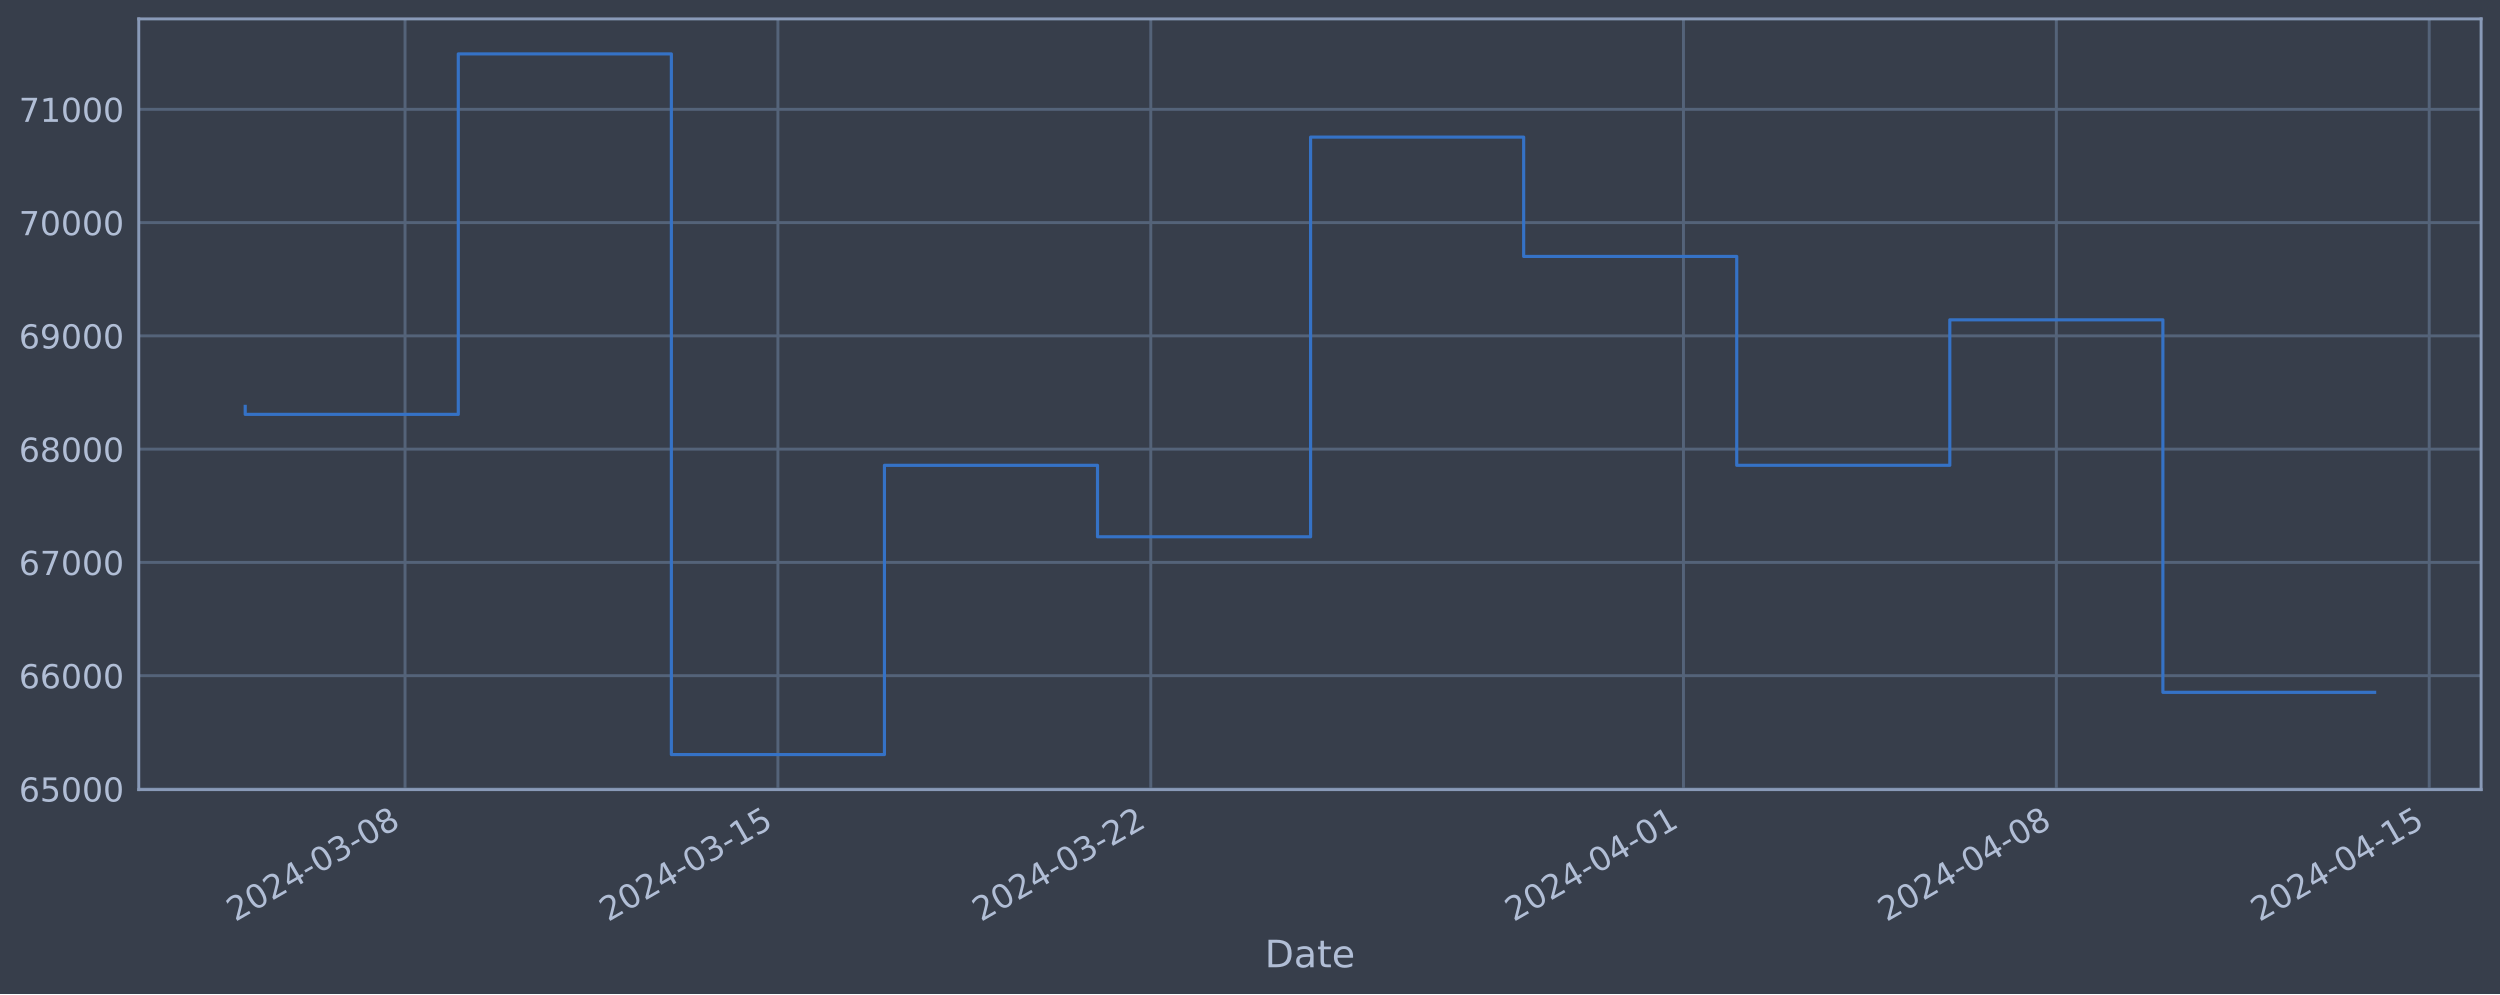
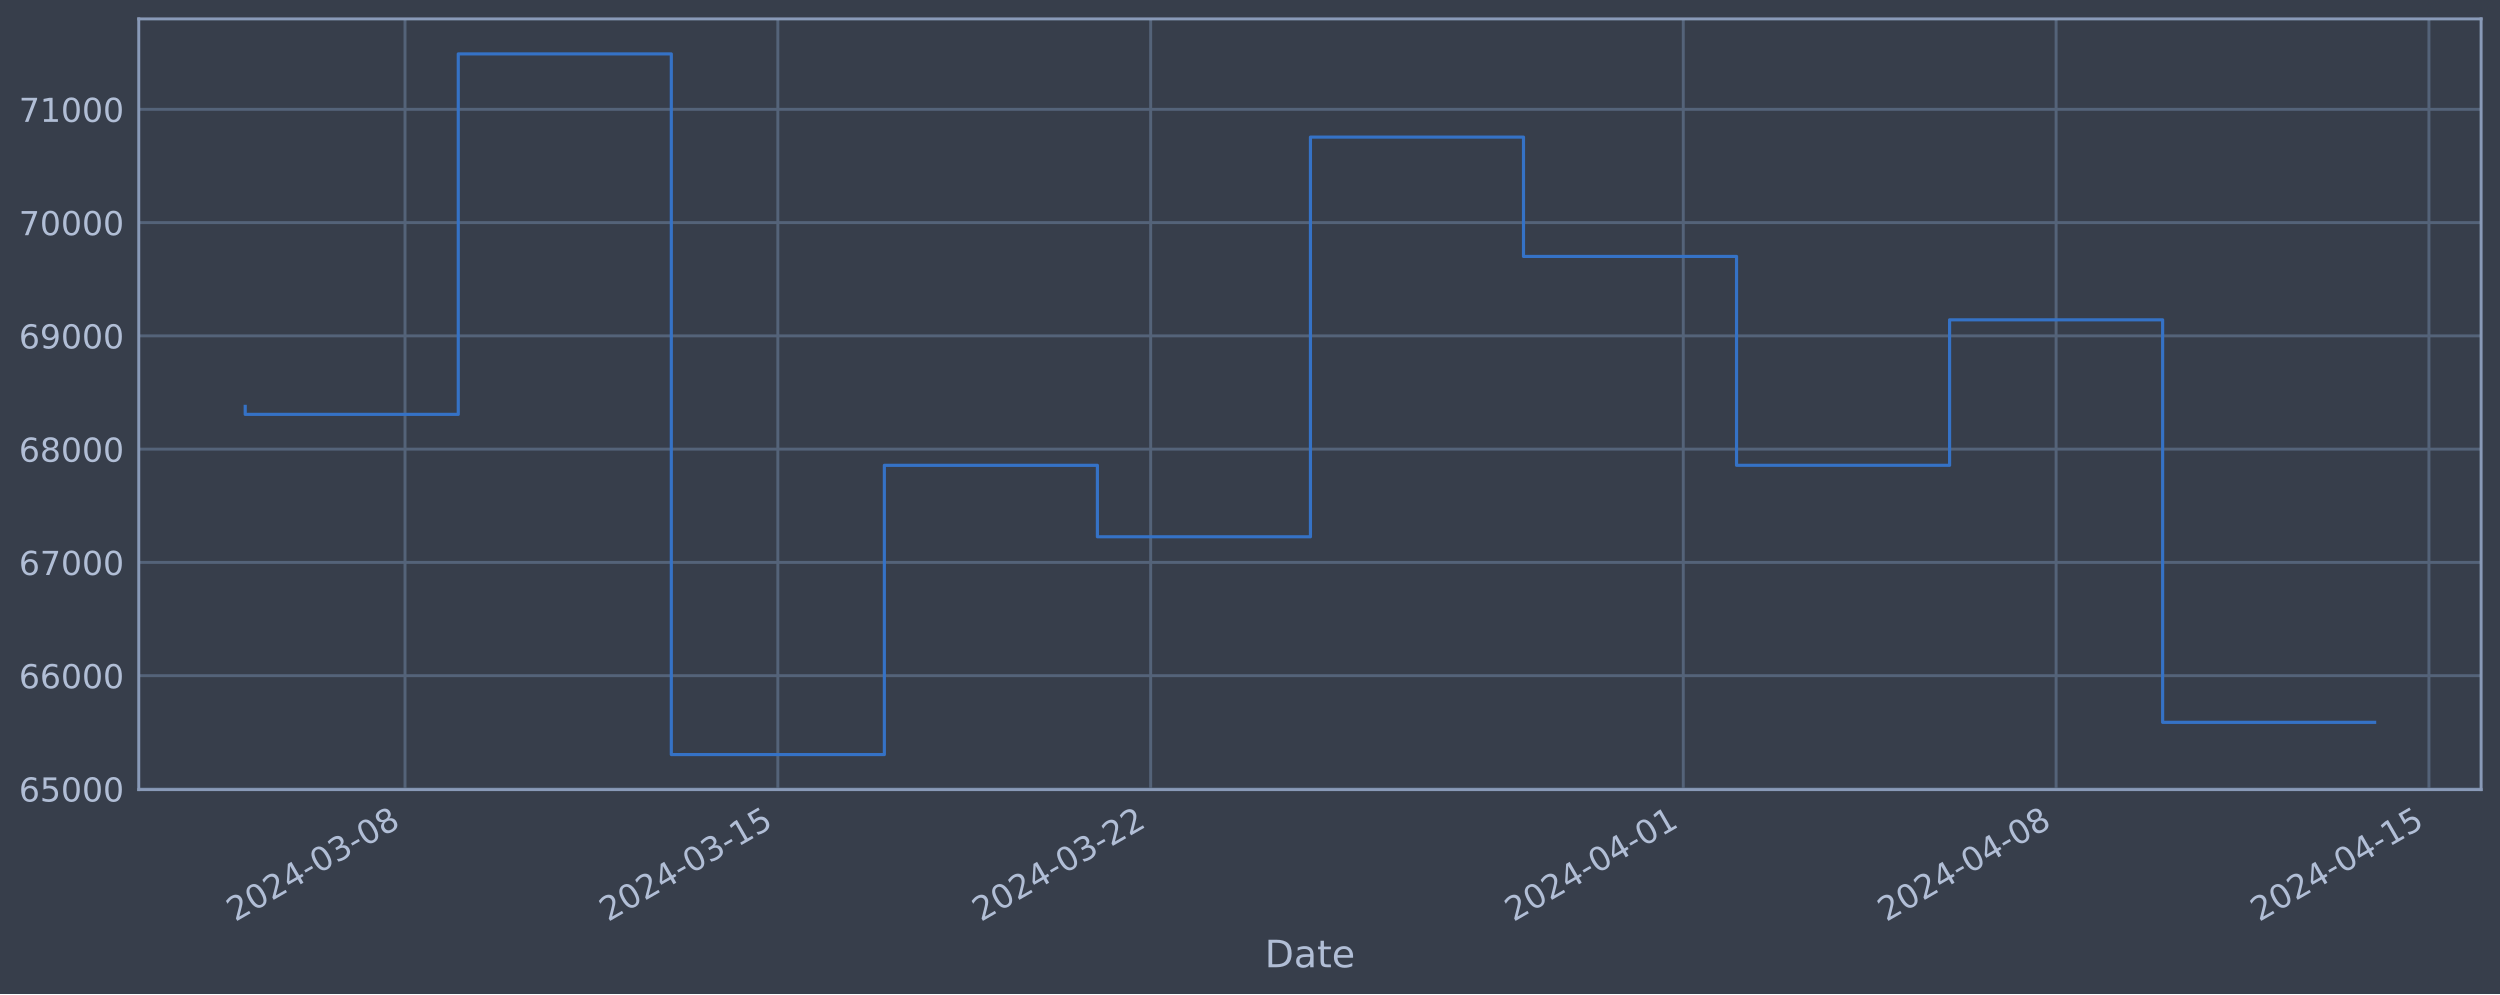
<svg xmlns="http://www.w3.org/2000/svg" xmlns:xlink="http://www.w3.org/1999/xlink" width="952.884pt" height="378.87pt" viewBox="0 0 952.884 378.87" version="1.1">
  <defs>
    <style type="text/css">*{stroke-linejoin: round; stroke-linecap: butt}</style>
  </defs>
  <g id="figure_1">
    <g id="patch_1">
      <path d="M 0 378.87  L 952.884 378.87  L 952.884 0  L 0 0  z " style="fill: #373e4b" />
    </g>
    <g id="axes_1">
      <g id="patch_2">
        <path d="M 52.884 300.96  L 945.684 300.96  L 945.684 7.2  L 52.884 7.2  z " style="fill: #373e4b" />
      </g>
      <g id="matplotlib.axis_1">
        <g id="xtick_1">
          <g id="line2d_1">
-             <path d="M 154.376 300.96  L 154.376 7.2  " clip-path="url(#p6fc659c581)" style="fill: none; stroke: #546379; stroke-width: 1.12; stroke-linecap: square" />
+             <path d="M 154.368 300.96  L 154.368 7.2  " clip-path="url(#pc40ff707b1)" style="fill: none; stroke: #546379; stroke-width: 1.12; stroke-linecap: square" />
          </g>
          <g id="line2d_2" />
          <g id="text_1">
-             <g style="fill: #b1bed6" transform="translate(89.65031 351.4642) rotate(-30) scale(0.126 -0.126)">
+             <g style="fill: #b1bed6" transform="translate(89.64234 351.4642) rotate(-30) scale(0.126 -0.126)">
              <defs>
                <path id="DejaVuSans-32" d="M 1228 531  L 3431 531  L 3431 0  L 469 0  L 469 531  Q 828 903 1448 1529  Q 2069 2156 2228 2338  Q 2531 2678 2651 2914  Q 2772 3150 2772 3378  Q 2772 3750 2511 3984  Q 2250 4219 1831 4219  Q 1534 4219 1204 4116  Q 875 4013 500 3803  L 500 4441  Q 881 4594 1212 4672  Q 1544 4750 1819 4750  Q 2544 4750 2975 4387  Q 3406 4025 3406 3419  Q 3406 3131 3298 2873  Q 3191 2616 2906 2266  Q 2828 2175 2409 1742  Q 1991 1309 1228 531  z " transform="scale(0.015625)" />
                <path id="DejaVuSans-30" d="M 2034 4250  Q 1547 4250 1301 3770  Q 1056 3291 1056 2328  Q 1056 1369 1301 889  Q 1547 409 2034 409  Q 2525 409 2770 889  Q 3016 1369 3016 2328  Q 3016 3291 2770 3770  Q 2525 4250 2034 4250  z M 2034 4750  Q 2819 4750 3233 4129  Q 3647 3509 3647 2328  Q 3647 1150 3233 529  Q 2819 -91 2034 -91  Q 1250 -91 836 529  Q 422 1150 422 2328  Q 422 3509 836 4129  Q 1250 4750 2034 4750  z " transform="scale(0.015625)" />
                <path id="DejaVuSans-34" d="M 2419 4116  L 825 1625  L 2419 1625  L 2419 4116  z M 2253 4666  L 3047 4666  L 3047 1625  L 3713 1625  L 3713 1100  L 3047 1100  L 3047 0  L 2419 0  L 2419 1100  L 313 1100  L 313 1709  L 2253 4666  z " transform="scale(0.015625)" />
                <path id="DejaVuSans-2d" d="M 313 2009  L 1997 2009  L 1997 1497  L 313 1497  L 313 2009  z " transform="scale(0.015625)" />
                <path id="DejaVuSans-33" d="M 2597 2516  Q 3050 2419 3304 2112  Q 3559 1806 3559 1356  Q 3559 666 3084 287  Q 2609 -91 1734 -91  Q 1441 -91 1130 -33  Q 819 25 488 141  L 488 750  Q 750 597 1062 519  Q 1375 441 1716 441  Q 2309 441 2620 675  Q 2931 909 2931 1356  Q 2931 1769 2642 2001  Q 2353 2234 1838 2234  L 1294 2234  L 1294 2753  L 1863 2753  Q 2328 2753 2575 2939  Q 2822 3125 2822 3475  Q 2822 3834 2567 4026  Q 2313 4219 1838 4219  Q 1578 4219 1281 4162  Q 984 4106 628 3988  L 628 4550  Q 988 4650 1302 4700  Q 1616 4750 1894 4750  Q 2613 4750 3031 4423  Q 3450 4097 3450 3541  Q 3450 3153 3228 2886  Q 3006 2619 2597 2516  z " transform="scale(0.015625)" />
                <path id="DejaVuSans-38" d="M 2034 2216  Q 1584 2216 1326 1975  Q 1069 1734 1069 1313  Q 1069 891 1326 650  Q 1584 409 2034 409  Q 2484 409 2743 651  Q 3003 894 3003 1313  Q 3003 1734 2745 1975  Q 2488 2216 2034 2216  z M 1403 2484  Q 997 2584 770 2862  Q 544 3141 544 3541  Q 544 4100 942 4425  Q 1341 4750 2034 4750  Q 2731 4750 3128 4425  Q 3525 4100 3525 3541  Q 3525 3141 3298 2862  Q 3072 2584 2669 2484  Q 3125 2378 3379 2068  Q 3634 1759 3634 1313  Q 3634 634 3220 271  Q 2806 -91 2034 -91  Q 1263 -91 848 271  Q 434 634 434 1313  Q 434 1759 690 2068  Q 947 2378 1403 2484  z M 1172 3481  Q 1172 3119 1398 2916  Q 1625 2713 2034 2713  Q 2441 2713 2670 2916  Q 2900 3119 2900 3481  Q 2900 3844 2670 4047  Q 2441 4250 2034 4250  Q 1625 4250 1398 4047  Q 1172 3844 1172 3481  z " transform="scale(0.015625)" />
              </defs>
              <use xlink:href="#DejaVuSans-32" />
              <use xlink:href="#DejaVuSans-30" x="63.623" />
              <use xlink:href="#DejaVuSans-32" x="127.246" />
              <use xlink:href="#DejaVuSans-34" x="190.869" />
              <use xlink:href="#DejaVuSans-2d" x="254.492" />
              <use xlink:href="#DejaVuSans-30" x="290.576" />
              <use xlink:href="#DejaVuSans-33" x="354.199" />
              <use xlink:href="#DejaVuSans-2d" x="417.822" />
              <use xlink:href="#DejaVuSans-30" x="453.906" />
              <use xlink:href="#DejaVuSans-38" x="517.529" />
            </g>
          </g>
        </g>
        <g id="xtick_2">
          <g id="line2d_3">
-             <path d="M 296.5 300.96  L 296.5 7.2  " clip-path="url(#p6fc659c581)" style="fill: none; stroke: #546379; stroke-width: 1.12; stroke-linecap: square" />
+             <path d="M 296.473 300.96  L 296.473 7.2  " clip-path="url(#pc40ff707b1)" style="fill: none; stroke: #546379; stroke-width: 1.12; stroke-linecap: square" />
          </g>
          <g id="line2d_4" />
          <g id="text_2">
-             <g style="fill: #b1bed6" transform="translate(231.7742 351.4642) rotate(-30) scale(0.126 -0.126)">
+             <g style="fill: #b1bed6" transform="translate(231.7477 351.4642) rotate(-30) scale(0.126 -0.126)">
              <defs>
                <path id="DejaVuSans-31" d="M 794 531  L 1825 531  L 1825 4091  L 703 3866  L 703 4441  L 1819 4666  L 2450 4666  L 2450 531  L 3481 531  L 3481 0  L 794 0  L 794 531  z " transform="scale(0.015625)" />
                <path id="DejaVuSans-35" d="M 691 4666  L 3169 4666  L 3169 4134  L 1269 4134  L 1269 2991  Q 1406 3038 1543 3061  Q 1681 3084 1819 3084  Q 2600 3084 3056 2656  Q 3513 2228 3513 1497  Q 3513 744 3044 326  Q 2575 -91 1722 -91  Q 1428 -91 1123 -41  Q 819 9 494 109  L 494 744  Q 775 591 1075 516  Q 1375 441 1709 441  Q 2250 441 2565 725  Q 2881 1009 2881 1497  Q 2881 1984 2565 2268  Q 2250 2553 1709 2553  Q 1456 2553 1204 2497  Q 953 2441 691 2322  L 691 4666  z " transform="scale(0.015625)" />
              </defs>
              <use xlink:href="#DejaVuSans-32" />
              <use xlink:href="#DejaVuSans-30" x="63.623" />
              <use xlink:href="#DejaVuSans-32" x="127.246" />
              <use xlink:href="#DejaVuSans-34" x="190.869" />
              <use xlink:href="#DejaVuSans-2d" x="254.492" />
              <use xlink:href="#DejaVuSans-30" x="290.576" />
              <use xlink:href="#DejaVuSans-33" x="354.199" />
              <use xlink:href="#DejaVuSans-2d" x="417.822" />
              <use xlink:href="#DejaVuSans-31" x="453.906" />
              <use xlink:href="#DejaVuSans-35" x="517.529" />
            </g>
          </g>
        </g>
        <g id="xtick_3">
          <g id="line2d_5">
-             <path d="M 438.624 300.96  L 438.624 7.2  " clip-path="url(#p6fc659c581)" style="fill: none; stroke: #546379; stroke-width: 1.12; stroke-linecap: square" />
+             <path d="M 438.578 300.96  L 438.578 7.2  " clip-path="url(#pc40ff707b1)" style="fill: none; stroke: #546379; stroke-width: 1.12; stroke-linecap: square" />
          </g>
          <g id="line2d_6" />
          <g id="text_3">
-             <g style="fill: #b1bed6" transform="translate(373.8981 351.4642) rotate(-30) scale(0.126 -0.126)">
+             <g style="fill: #b1bed6" transform="translate(373.853 351.4642) rotate(-30) scale(0.126 -0.126)">
              <use xlink:href="#DejaVuSans-32" />
              <use xlink:href="#DejaVuSans-30" x="63.623" />
              <use xlink:href="#DejaVuSans-32" x="127.246" />
              <use xlink:href="#DejaVuSans-34" x="190.869" />
              <use xlink:href="#DejaVuSans-2d" x="254.492" />
              <use xlink:href="#DejaVuSans-30" x="290.576" />
              <use xlink:href="#DejaVuSans-33" x="354.199" />
              <use xlink:href="#DejaVuSans-2d" x="417.822" />
              <use xlink:href="#DejaVuSans-32" x="453.906" />
              <use xlink:href="#DejaVuSans-32" x="517.529" />
            </g>
          </g>
        </g>
        <g id="xtick_4">
          <g id="line2d_7">
-             <path d="M 641.658 300.96  L 641.658 7.2  " clip-path="url(#p6fc659c581)" style="fill: none; stroke: #546379; stroke-width: 1.12; stroke-linecap: square" />
+             <path d="M 641.586 300.96  L 641.586 7.2  " clip-path="url(#pc40ff707b1)" style="fill: none; stroke: #546379; stroke-width: 1.12; stroke-linecap: square" />
          </g>
          <g id="line2d_8" />
          <g id="text_4">
-             <g style="fill: #b1bed6" transform="translate(576.9323 351.4642) rotate(-30) scale(0.126 -0.126)">
+             <g style="fill: #b1bed6" transform="translate(576.8606 351.4642) rotate(-30) scale(0.126 -0.126)">
              <use xlink:href="#DejaVuSans-32" />
              <use xlink:href="#DejaVuSans-30" x="63.623" />
              <use xlink:href="#DejaVuSans-32" x="127.246" />
              <use xlink:href="#DejaVuSans-34" x="190.869" />
              <use xlink:href="#DejaVuSans-2d" x="254.492" />
              <use xlink:href="#DejaVuSans-30" x="290.576" />
              <use xlink:href="#DejaVuSans-34" x="354.199" />
              <use xlink:href="#DejaVuSans-2d" x="417.822" />
              <use xlink:href="#DejaVuSans-30" x="453.906" />
              <use xlink:href="#DejaVuSans-31" x="517.529" />
            </g>
          </g>
        </g>
        <g id="xtick_5">
          <g id="line2d_9">
-             <path d="M 783.782 300.96  L 783.782 7.2  " clip-path="url(#p6fc659c581)" style="fill: none; stroke: #546379; stroke-width: 1.12; stroke-linecap: square" />
+             <path d="M 783.691 300.96  L 783.691 7.2  " clip-path="url(#pc40ff707b1)" style="fill: none; stroke: #546379; stroke-width: 1.12; stroke-linecap: square" />
          </g>
          <g id="line2d_10" />
          <g id="text_5">
-             <g style="fill: #b1bed6" transform="translate(719.0562 351.4642) rotate(-30) scale(0.126 -0.126)">
+             <g style="fill: #b1bed6" transform="translate(718.9659 351.4642) rotate(-30) scale(0.126 -0.126)">
              <use xlink:href="#DejaVuSans-32" />
              <use xlink:href="#DejaVuSans-30" x="63.623" />
              <use xlink:href="#DejaVuSans-32" x="127.246" />
              <use xlink:href="#DejaVuSans-34" x="190.869" />
              <use xlink:href="#DejaVuSans-2d" x="254.492" />
              <use xlink:href="#DejaVuSans-30" x="290.576" />
              <use xlink:href="#DejaVuSans-34" x="354.199" />
              <use xlink:href="#DejaVuSans-2d" x="417.822" />
              <use xlink:href="#DejaVuSans-30" x="453.906" />
              <use xlink:href="#DejaVuSans-38" x="517.529" />
            </g>
          </g>
        </g>
        <g id="xtick_6">
          <g id="line2d_11">
-             <path d="M 925.906 300.96  L 925.906 7.2  " clip-path="url(#p6fc659c581)" style="fill: none; stroke: #546379; stroke-width: 1.12; stroke-linecap: square" />
+             <path d="M 925.797 300.96  L 925.797 7.2  " clip-path="url(#pc40ff707b1)" style="fill: none; stroke: #546379; stroke-width: 1.12; stroke-linecap: square" />
          </g>
          <g id="line2d_12" />
          <g id="text_6">
-             <g style="fill: #b1bed6" transform="translate(861.1801 351.4642) rotate(-30) scale(0.126 -0.126)">
+             <g style="fill: #b1bed6" transform="translate(861.0712 351.4642) rotate(-30) scale(0.126 -0.126)">
              <use xlink:href="#DejaVuSans-32" />
              <use xlink:href="#DejaVuSans-30" x="63.623" />
              <use xlink:href="#DejaVuSans-32" x="127.246" />
              <use xlink:href="#DejaVuSans-34" x="190.869" />
              <use xlink:href="#DejaVuSans-2d" x="254.492" />
              <use xlink:href="#DejaVuSans-30" x="290.576" />
              <use xlink:href="#DejaVuSans-34" x="354.199" />
              <use xlink:href="#DejaVuSans-2d" x="417.822" />
              <use xlink:href="#DejaVuSans-31" x="453.906" />
              <use xlink:href="#DejaVuSans-35" x="517.529" />
            </g>
          </g>
        </g>
        <g id="text_7">
          <g style="fill: #b1bed6" transform="translate(482.0746 368.6753) scale(0.144 -0.144)">
            <defs>
              <path id="DejaVuSans-44" d="M 1259 4147  L 1259 519  L 2022 519  Q 2988 519 3436 956  Q 3884 1394 3884 2338  Q 3884 3275 3436 3711  Q 2988 4147 2022 4147  L 1259 4147  z M 628 4666  L 1925 4666  Q 3281 4666 3915 4102  Q 4550 3538 4550 2338  Q 4550 1131 3912 565  Q 3275 0 1925 0  L 628 0  L 628 4666  z " transform="scale(0.015625)" />
              <path id="DejaVuSans-61" d="M 2194 1759  Q 1497 1759 1228 1600  Q 959 1441 959 1056  Q 959 750 1161 570  Q 1363 391 1709 391  Q 2188 391 2477 730  Q 2766 1069 2766 1631  L 2766 1759  L 2194 1759  z M 3341 1997  L 3341 0  L 2766 0  L 2766 531  Q 2569 213 2275 61  Q 1981 -91 1556 -91  Q 1019 -91 701 211  Q 384 513 384 1019  Q 384 1609 779 1909  Q 1175 2209 1959 2209  L 2766 2209  L 2766 2266  Q 2766 2663 2505 2880  Q 2244 3097 1772 3097  Q 1472 3097 1187 3025  Q 903 2953 641 2809  L 641 3341  Q 956 3463 1253 3523  Q 1550 3584 1831 3584  Q 2591 3584 2966 3190  Q 3341 2797 3341 1997  z " transform="scale(0.015625)" />
              <path id="DejaVuSans-74" d="M 1172 4494  L 1172 3500  L 2356 3500  L 2356 3053  L 1172 3053  L 1172 1153  Q 1172 725 1289 603  Q 1406 481 1766 481  L 2356 481  L 2356 0  L 1766 0  Q 1100 0 847 248  Q 594 497 594 1153  L 594 3053  L 172 3053  L 172 3500  L 594 3500  L 594 4494  L 1172 4494  z " transform="scale(0.015625)" />
              <path id="DejaVuSans-65" d="M 3597 1894  L 3597 1613  L 953 1613  Q 991 1019 1311 708  Q 1631 397 2203 397  Q 2534 397 2845 478  Q 3156 559 3463 722  L 3463 178  Q 3153 47 2828 -22  Q 2503 -91 2169 -91  Q 1331 -91 842 396  Q 353 884 353 1716  Q 353 2575 817 3079  Q 1281 3584 2069 3584  Q 2775 3584 3186 3129  Q 3597 2675 3597 1894  z M 3022 2063  Q 3016 2534 2758 2815  Q 2500 3097 2075 3097  Q 1594 3097 1305 2825  Q 1016 2553 972 2059  L 3022 2063  z " transform="scale(0.015625)" />
            </defs>
            <use xlink:href="#DejaVuSans-44" />
            <use xlink:href="#DejaVuSans-61" x="77.002" />
            <use xlink:href="#DejaVuSans-74" x="138.281" />
            <use xlink:href="#DejaVuSans-65" x="177.49" />
          </g>
        </g>
      </g>
      <g id="matplotlib.axis_2">
        <g id="ytick_1">
          <g id="line2d_13">
-             <path d="M 52.884 300.718  L 945.684 300.718  " clip-path="url(#p6fc659c581)" style="fill: none; stroke: #546379; stroke-width: 1.12; stroke-linecap: square" />
+             <path d="M 52.884 300.718  L 945.684 300.718  " clip-path="url(#pc40ff707b1)" style="fill: none; stroke: #546379; stroke-width: 1.12; stroke-linecap: square" />
          </g>
          <g id="line2d_14" />
          <g id="text_8">
            <g style="fill: #b1bed6" transform="translate(7.2 305.5049) scale(0.126 -0.126)">
              <defs>
                <path id="DejaVuSans-36" d="M 2113 2584  Q 1688 2584 1439 2293  Q 1191 2003 1191 1497  Q 1191 994 1439 701  Q 1688 409 2113 409  Q 2538 409 2786 701  Q 3034 994 3034 1497  Q 3034 2003 2786 2293  Q 2538 2584 2113 2584  z M 3366 4563  L 3366 3988  Q 3128 4100 2886 4159  Q 2644 4219 2406 4219  Q 1781 4219 1451 3797  Q 1122 3375 1075 2522  Q 1259 2794 1537 2939  Q 1816 3084 2150 3084  Q 2853 3084 3261 2657  Q 3669 2231 3669 1497  Q 3669 778 3244 343  Q 2819 -91 2113 -91  Q 1303 -91 875 529  Q 447 1150 447 2328  Q 447 3434 972 4092  Q 1497 4750 2381 4750  Q 2619 4750 2861 4703  Q 3103 4656 3366 4563  z " transform="scale(0.015625)" />
              </defs>
              <use xlink:href="#DejaVuSans-36" />
              <use xlink:href="#DejaVuSans-35" x="63.623" />
              <use xlink:href="#DejaVuSans-30" x="127.246" />
              <use xlink:href="#DejaVuSans-30" x="190.869" />
              <use xlink:href="#DejaVuSans-30" x="254.492" />
            </g>
          </g>
        </g>
        <g id="ytick_2">
          <g id="line2d_15">
-             <path d="M 52.884 257.544  L 945.684 257.544  " clip-path="url(#p6fc659c581)" style="fill: none; stroke: #546379; stroke-width: 1.12; stroke-linecap: square" />
+             <path d="M 52.884 257.544  L 945.684 257.544  " clip-path="url(#pc40ff707b1)" style="fill: none; stroke: #546379; stroke-width: 1.12; stroke-linecap: square" />
          </g>
          <g id="line2d_16" />
          <g id="text_9">
            <g style="fill: #b1bed6" transform="translate(7.2 262.331) scale(0.126 -0.126)">
              <use xlink:href="#DejaVuSans-36" />
              <use xlink:href="#DejaVuSans-36" x="63.623" />
              <use xlink:href="#DejaVuSans-30" x="127.246" />
              <use xlink:href="#DejaVuSans-30" x="190.869" />
              <use xlink:href="#DejaVuSans-30" x="254.492" />
            </g>
          </g>
        </g>
        <g id="ytick_3">
          <g id="line2d_17">
-             <path d="M 52.884 214.37  L 945.684 214.37  " clip-path="url(#p6fc659c581)" style="fill: none; stroke: #546379; stroke-width: 1.12; stroke-linecap: square" />
+             <path d="M 52.884 214.37  L 945.684 214.37  " clip-path="url(#pc40ff707b1)" style="fill: none; stroke: #546379; stroke-width: 1.12; stroke-linecap: square" />
          </g>
          <g id="line2d_18" />
          <g id="text_10">
            <g style="fill: #b1bed6" transform="translate(7.2 219.157) scale(0.126 -0.126)">
              <defs>
                <path id="DejaVuSans-37" d="M 525 4666  L 3525 4666  L 3525 4397  L 1831 0  L 1172 0  L 2766 4134  L 525 4134  L 525 4666  z " transform="scale(0.015625)" />
              </defs>
              <use xlink:href="#DejaVuSans-36" />
              <use xlink:href="#DejaVuSans-37" x="63.623" />
              <use xlink:href="#DejaVuSans-30" x="127.246" />
              <use xlink:href="#DejaVuSans-30" x="190.869" />
              <use xlink:href="#DejaVuSans-30" x="254.492" />
            </g>
          </g>
        </g>
        <g id="ytick_4">
          <g id="line2d_19">
-             <path d="M 52.884 171.196  L 945.684 171.196  " clip-path="url(#p6fc659c581)" style="fill: none; stroke: #546379; stroke-width: 1.12; stroke-linecap: square" />
+             <path d="M 52.884 171.196  L 945.684 171.196  " clip-path="url(#pc40ff707b1)" style="fill: none; stroke: #546379; stroke-width: 1.12; stroke-linecap: square" />
          </g>
          <g id="line2d_20" />
          <g id="text_11">
            <g style="fill: #b1bed6" transform="translate(7.2 175.9831) scale(0.126 -0.126)">
              <use xlink:href="#DejaVuSans-36" />
              <use xlink:href="#DejaVuSans-38" x="63.623" />
              <use xlink:href="#DejaVuSans-30" x="127.246" />
              <use xlink:href="#DejaVuSans-30" x="190.869" />
              <use xlink:href="#DejaVuSans-30" x="254.492" />
            </g>
          </g>
        </g>
        <g id="ytick_5">
          <g id="line2d_21">
-             <path d="M 52.884 128.022  L 945.684 128.022  " clip-path="url(#p6fc659c581)" style="fill: none; stroke: #546379; stroke-width: 1.12; stroke-linecap: square" />
+             <path d="M 52.884 128.022  L 945.684 128.022  " clip-path="url(#pc40ff707b1)" style="fill: none; stroke: #546379; stroke-width: 1.12; stroke-linecap: square" />
          </g>
          <g id="line2d_22" />
          <g id="text_12">
            <g style="fill: #b1bed6" transform="translate(7.2 132.8092) scale(0.126 -0.126)">
              <defs>
                <path id="DejaVuSans-39" d="M 703 97  L 703 672  Q 941 559 1184 500  Q 1428 441 1663 441  Q 2288 441 2617 861  Q 2947 1281 2994 2138  Q 2813 1869 2534 1725  Q 2256 1581 1919 1581  Q 1219 1581 811 2004  Q 403 2428 403 3163  Q 403 3881 828 4315  Q 1253 4750 1959 4750  Q 2769 4750 3195 4129  Q 3622 3509 3622 2328  Q 3622 1225 3098 567  Q 2575 -91 1691 -91  Q 1453 -91 1209 -44  Q 966 3 703 97  z M 1959 2075  Q 2384 2075 2632 2365  Q 2881 2656 2881 3163  Q 2881 3666 2632 3958  Q 2384 4250 1959 4250  Q 1534 4250 1286 3958  Q 1038 3666 1038 3163  Q 1038 2656 1286 2365  Q 1534 2075 1959 2075  z " transform="scale(0.015625)" />
              </defs>
              <use xlink:href="#DejaVuSans-36" />
              <use xlink:href="#DejaVuSans-39" x="63.623" />
              <use xlink:href="#DejaVuSans-30" x="127.246" />
              <use xlink:href="#DejaVuSans-30" x="190.869" />
              <use xlink:href="#DejaVuSans-30" x="254.492" />
            </g>
          </g>
        </g>
        <g id="ytick_6">
          <g id="line2d_23">
-             <path d="M 52.884 84.848  L 945.684 84.848  " clip-path="url(#p6fc659c581)" style="fill: none; stroke: #546379; stroke-width: 1.12; stroke-linecap: square" />
+             <path d="M 52.884 84.848  L 945.684 84.848  " clip-path="url(#pc40ff707b1)" style="fill: none; stroke: #546379; stroke-width: 1.12; stroke-linecap: square" />
          </g>
          <g id="line2d_24" />
          <g id="text_13">
            <g style="fill: #b1bed6" transform="translate(7.2 89.63523) scale(0.126 -0.126)">
              <use xlink:href="#DejaVuSans-37" />
              <use xlink:href="#DejaVuSans-30" x="63.623" />
              <use xlink:href="#DejaVuSans-30" x="127.246" />
              <use xlink:href="#DejaVuSans-30" x="190.869" />
              <use xlink:href="#DejaVuSans-30" x="254.492" />
            </g>
          </g>
        </g>
        <g id="ytick_7">
          <g id="line2d_25">
-             <path d="M 52.884 41.674  L 945.684 41.674  " clip-path="url(#p6fc659c581)" style="fill: none; stroke: #546379; stroke-width: 1.12; stroke-linecap: square" />
+             <path d="M 52.884 41.674  L 945.684 41.674  " clip-path="url(#pc40ff707b1)" style="fill: none; stroke: #546379; stroke-width: 1.12; stroke-linecap: square" />
          </g>
          <g id="line2d_26" />
          <g id="text_14">
            <g style="fill: #b1bed6" transform="translate(7.2 46.4613) scale(0.126 -0.126)">
              <use xlink:href="#DejaVuSans-37" />
              <use xlink:href="#DejaVuSans-31" x="63.623" />
              <use xlink:href="#DejaVuSans-30" x="127.246" />
              <use xlink:href="#DejaVuSans-30" x="190.869" />
              <use xlink:href="#DejaVuSans-30" x="254.492" />
            </g>
          </g>
        </g>
      </g>
      <g id="line2d_27">
-         <path d="M 93.466 154.891  L 93.466 157.946  L 174.679 157.946  L 174.679 20.553  L 255.893 20.553  L 255.893 287.607  L 337.107 287.607  L 337.107 177.362  L 418.32 177.362  L 418.32 204.598  L 499.534 204.598  L 499.534 52.265  L 580.748 52.265  L 580.748 97.744  L 661.961 97.744  L 661.961 177.352  L 743.175 177.352  L 743.175 121.902  L 824.389 121.902  L 824.389 263.884  L 905.102 263.884  " clip-path="url(#p6fc659c581)" style="fill: none; stroke: #3572c6; stroke-width: 1.2; stroke-linecap: square" />
+         <path d="M 93.466 154.891  L 93.466 157.946  L 174.669 157.946  L 174.669 20.553  L 255.872 20.553  L 255.872 287.607  L 337.075 287.607  L 337.075 177.362  L 418.278 177.362  L 418.278 204.598  L 499.481 204.598  L 499.481 52.265  L 580.684 52.265  L 580.684 97.744  L 661.887 97.744  L 661.887 177.352  L 743.09 177.352  L 743.09 121.902  L 824.293 121.902  L 824.293 275.321  L 905.102 275.321  " clip-path="url(#pc40ff707b1)" style="fill: none; stroke: #3572c6; stroke-width: 1.2; stroke-linecap: square" />
      </g>
      <g id="patch_3">
        <path d="M 52.884 300.96  L 52.884 7.2  " style="fill: none; stroke: #899ab8; stroke-width: 1.12; stroke-linejoin: miter; stroke-linecap: square" />
      </g>
      <g id="patch_4">
        <path d="M 945.684 300.96  L 945.684 7.2  " style="fill: none; stroke: #899ab8; stroke-width: 1.12; stroke-linejoin: miter; stroke-linecap: square" />
      </g>
      <g id="patch_5">
        <path d="M 52.884 300.96  L 945.684 300.96  " style="fill: none; stroke: #899ab8; stroke-width: 1.12; stroke-linejoin: miter; stroke-linecap: square" />
      </g>
      <g id="patch_6">
        <path d="M 52.884 7.2  L 945.684 7.2  " style="fill: none; stroke: #899ab8; stroke-width: 1.12; stroke-linejoin: miter; stroke-linecap: square" />
      </g>
    </g>
  </g>
  <defs>
-     <clipPath id="p6fc659c581">
+     <clipPath id="pc40ff707b1">
      <rect x="52.884" y="7.2" width="892.8" height="293.76" />
    </clipPath>
  </defs>
</svg>
